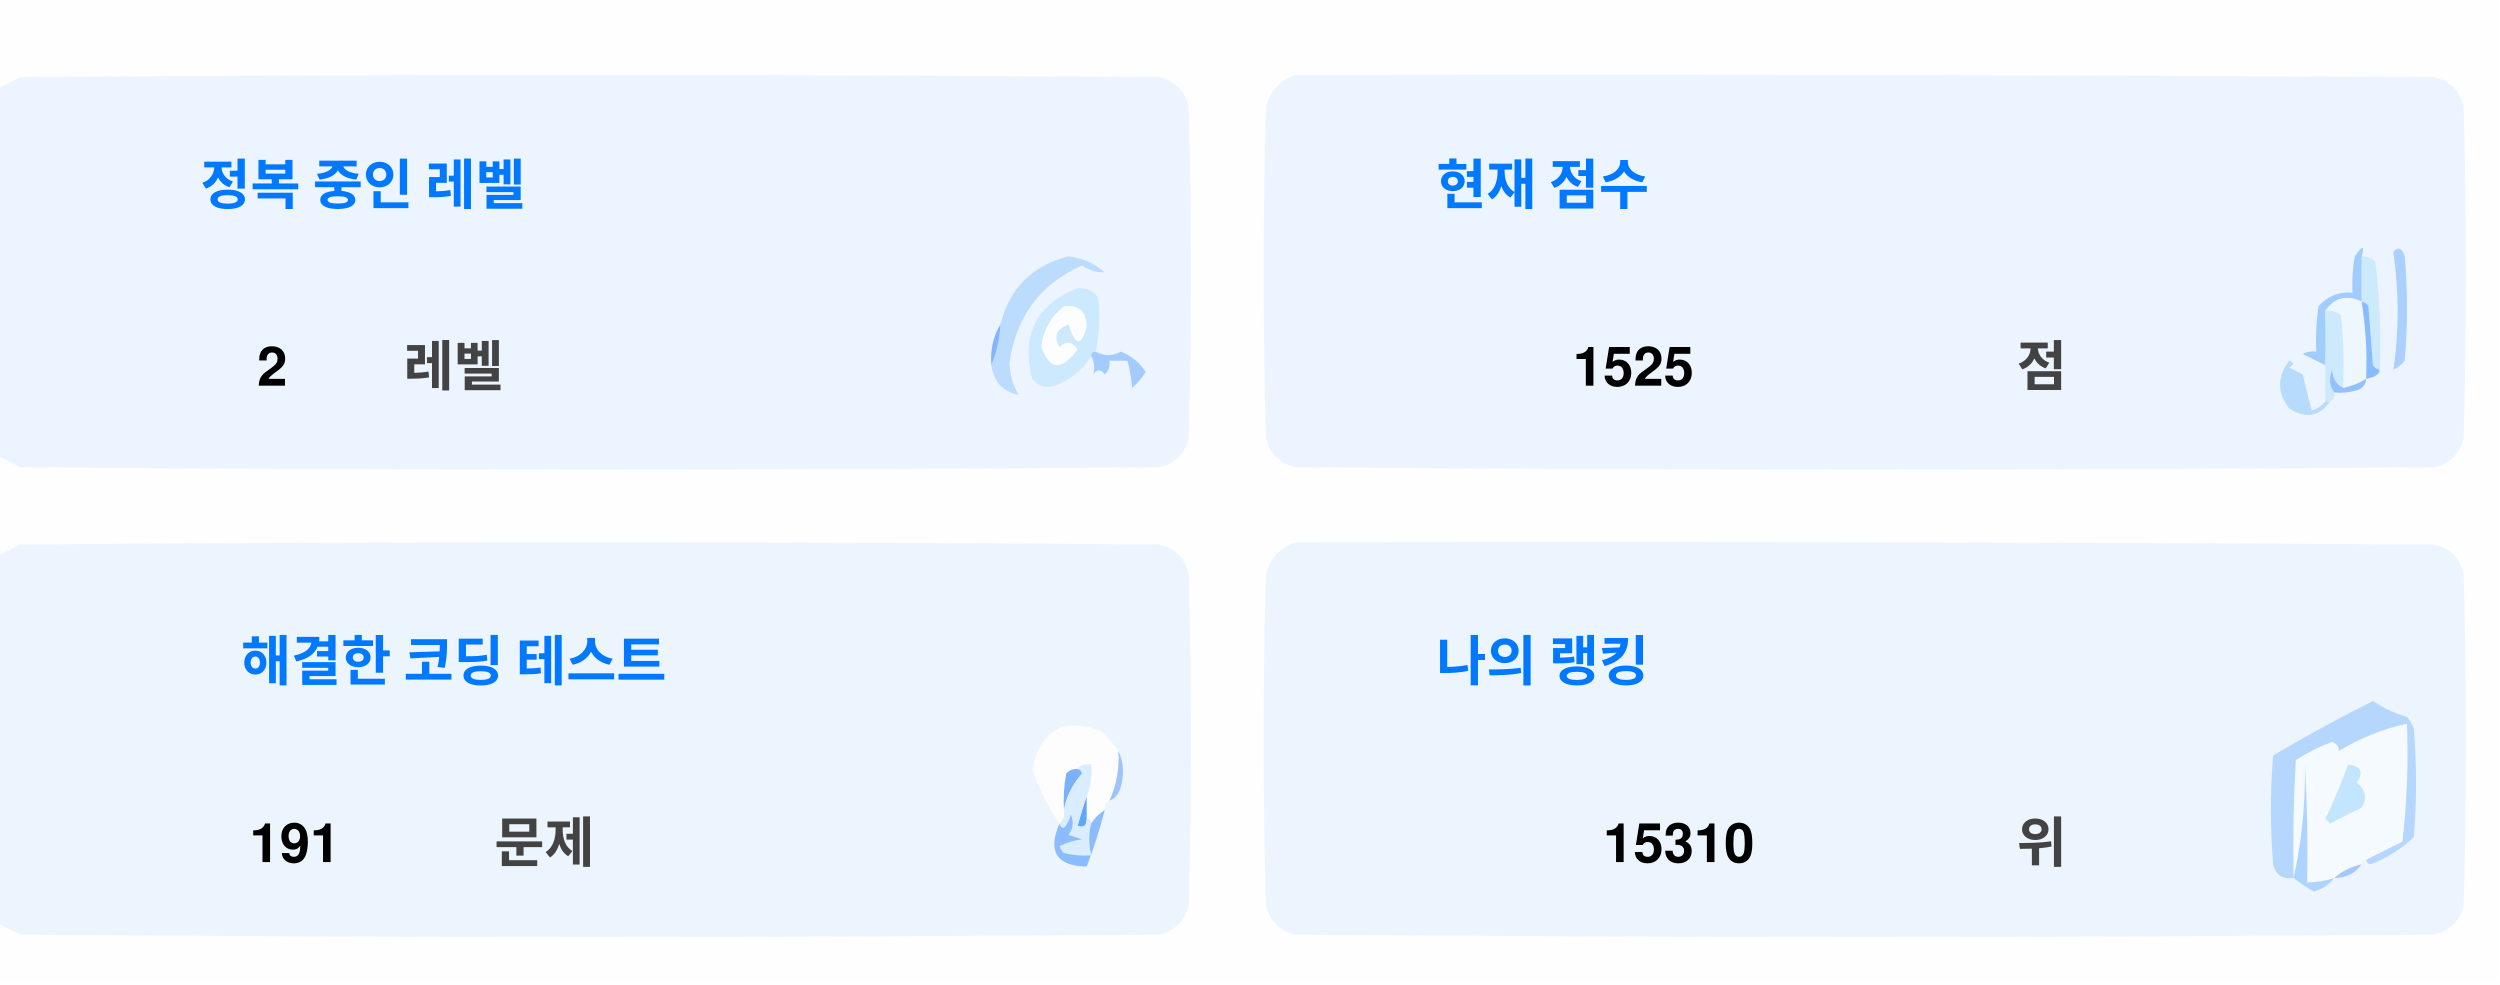
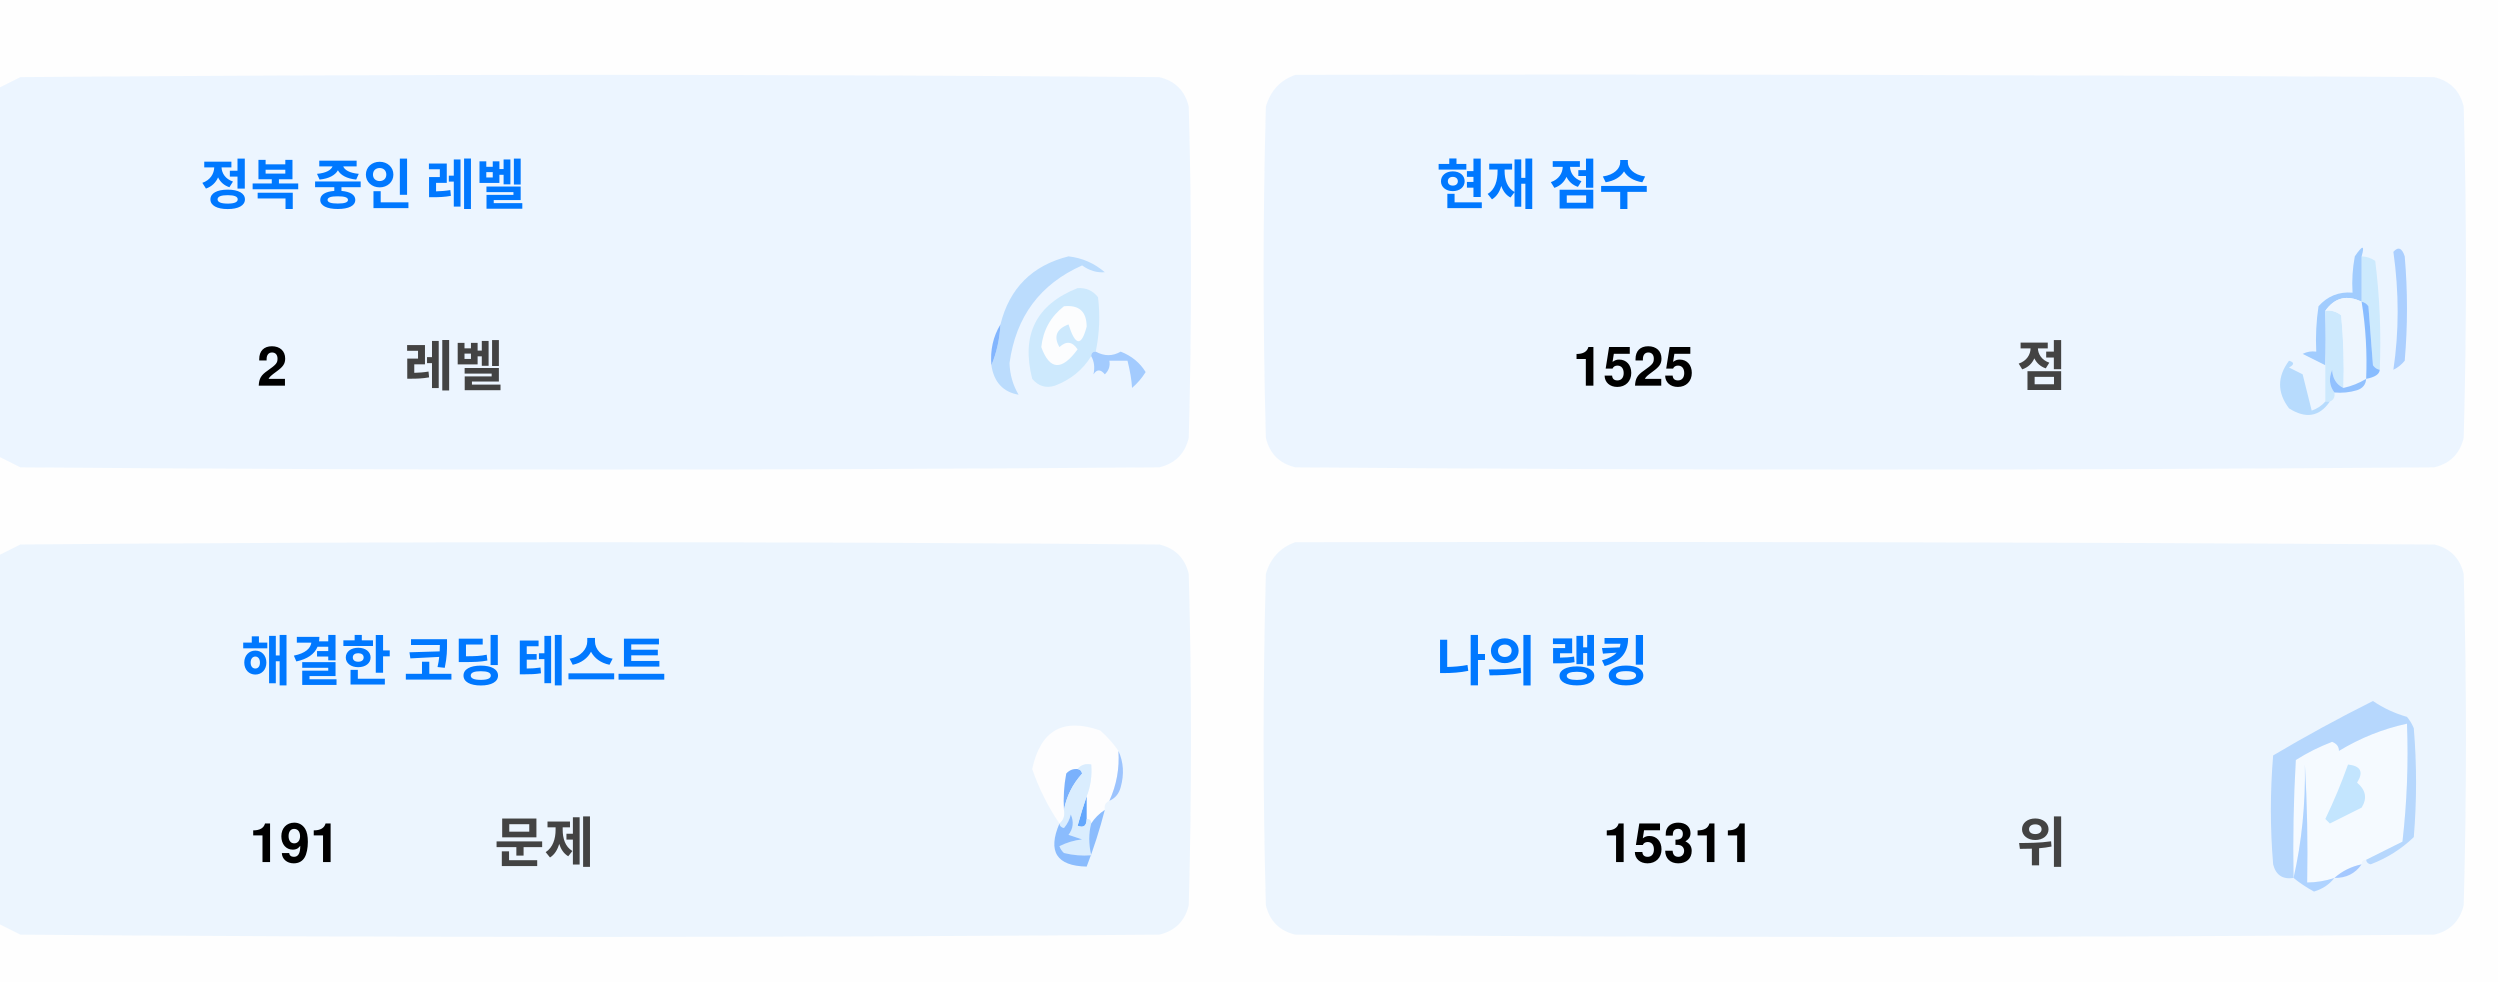
<svg xmlns="http://www.w3.org/2000/svg" version="1.1" width="551px" height="217px" style="shape-rendering:geometricPrecision; text-rendering:geometricPrecision; image-rendering:optimizeQuality; fill-rule:evenodd; clip-rule:evenodd">
  <style>.title {fill: #434343;font-size: 1rem;line-height: 1.5rem;font-weight: bold;font-family: -apple-system, BlinkMacSystemFont, Segoe UI, Helvetica, Arial, sans-serif, Apple Color Emoji, Segoe UI Emoji;}.desc {fill: #434343;font-size: 2.5rem;font-weight: bold;line-height: 1.5rem;font-family: -apple-system, BlinkMacSystemFont, Segoe UI, Helvetica, Arial, sans-serif, Apple Color Emoji, Segoe UI Emoji;}.desc-2 {fill: #434343;font-size: 1rem;font-weight: bold;line-height: 1.5rem;font-family: -apple-system, BlinkMacSystemFont, Segoe UI, Helvetica, Arial, sans-serif, Apple Color Emoji, Segoe UI Emoji;}.text, .desc {animation: twinkling 4s ease-in-out infinite;}@keyframes twinkling {40% { opacity: 1; }50% { opacity: 0.5; }60% { opacity: 1; }70% { opacity: 0.5; }80% { opacity: 1; }}</style>
  <g>
    <path style="opacity:1" fill="#fefefe" d="M -0.5,-0.5 C 183.167,-0.5 366.833,-0.5 550.5,-0.5C 550.5,71.833 550.5,144.167 550.5,216.5C 366.833,216.5 183.167,216.5 -0.5,216.5C -0.5,212.167 -0.5,207.833 -0.5,203.5C 1.14,204.32 2.807,205.153 4.5,206C 88.167,206.667 171.833,206.667 255.5,206C 259,205.167 261.167,203 262,199.5C 262.667,175.167 262.667,150.833 262,126.5C 261.167,123 259,120.833 255.5,120C 171.833,119.333 88.167,119.333 4.5,120C 2.807,120.847 1.14,121.68 -0.5,122.5C -0.5,115.167 -0.5,107.833 -0.5,100.5C 1.14,101.32 2.807,102.153 4.5,103C 88.167,103.667 171.833,103.667 255.5,103C 259,102.167 261.167,100 262,96.5C 262.667,72.167 262.667,47.833 262,23.5C 261.167,20 259,17.833 255.5,17C 171.833,16.333 88.167,16.333 4.5,17C 2.807,17.847 1.14,18.68 -0.5,19.5C -0.5,12.833 -0.5,6.167 -0.5,-0.5 Z" />
  </g>
  <g>
    <path style="opacity:1" fill="#ecf5ff" d="M -0.5,100.5 C -0.5,73.5 -0.5,46.5 -0.5,19.5C 1.14,18.68 2.807,17.847 4.5,17C 88.167,16.333 171.833,16.333 255.5,17C 259,17.833 261.167,20 262,23.5C 262.667,47.833 262.667,72.167 262,96.5C 261.167,100 259,102.167 255.5,103C 171.833,103.667 88.167,103.667 4.5,103C 2.807,102.153 1.14,101.32 -0.5,100.5 Z" />
  </g>
  <g>
    <path style="opacity:1" fill="#ecf5ff" d="M 285.5,16.5 C 369.167,16.333 452.834,16.5 536.5,17C 540,17.833 542.167,20 543,23.5C 543.667,47.833 543.667,72.167 543,96.5C 542.167,100 540,102.167 536.5,103C 452.833,103.667 369.167,103.667 285.5,103C 282,102.167 279.833,100 279,96.5C 278.333,72.167 278.333,47.833 279,23.5C 280.018,19.985 282.185,17.652 285.5,16.5 Z" />
  </g>
  <g>
    <path style="opacity:1" fill="#cdeafd" d="M 520.5,56.5 C 521.583,56.539 522.583,56.873 523.5,57.5C 524.498,65.472 524.831,73.472 524.5,81.5C 523.883,81.389 523.383,81.056 523,80.5C 522.667,76.167 522.333,71.833 522,67.5C 521.617,66.944 521.117,66.611 520.5,66.5C 520.5,63.167 520.5,59.833 520.5,56.5 Z" />
  </g>
  <g>
    <path style="opacity:1" fill="#abcfff" d="M 527.5,55.5 C 528.566,54.308 529.399,54.641 530,56.5C 530.667,64.167 530.667,71.833 530,79.5C 529.311,80.357 528.478,81.023 527.5,81.5C 528.758,73.08 528.758,64.414 527.5,55.5 Z" />
  </g>
  <g>
    <path style="opacity:1" fill="#bbdcfd" d="M 218.5,80.5 C 219.657,77.727 220.324,74.727 220.5,71.5C 222.49,63.51 227.49,58.51 235.5,56.5C 238.528,56.847 241.194,58.014 243.5,60C 241.744,60.141 240.078,59.641 238.5,58.5C 229.247,62.607 223.914,69.773 222.5,80C 222.565,82.526 223.232,84.859 224.5,87C 221.07,86.397 219.07,84.231 218.5,80.5 Z" />
  </g>
  <g>
    <path style="opacity:1" fill="#cde9fd" d="M 241.5,77.5 C 240.833,77.5 240.5,77.833 240.5,78.5C 238.628,81.529 235.961,83.695 232.5,85C 230.536,85.624 228.869,85.124 227.5,83.5C 225.021,73.791 228.354,67.124 237.5,63.5C 239.374,63.39 240.874,64.056 242,65.5C 242.497,69.524 242.331,73.524 241.5,77.5 Z" />
  </g>
  <g>
    <path style="opacity:1" fill="#fcfdfe" d="M 234.5,67.5 C 237.826,67.162 239.493,68.662 239.5,72C 238.334,76.434 237,76.267 235.5,71.5C 232.832,72.515 232.166,74.182 233.5,76.5C 235.017,75.089 236.351,75.256 237.5,77C 234.006,81.771 231.34,81.605 229.5,76.5C 229.904,72.771 231.571,69.771 234.5,67.5 Z" />
  </g>
  <g>
    <path style="opacity:1" fill="#a1ccfe" d="M 520.5,56.5 C 520.5,59.833 520.5,63.167 520.5,66.5C 517.238,64.922 514.572,65.589 512.5,68.5C 512.617,72.81 512.617,76.81 512.5,80.5C 510.86,79.68 509.193,78.847 507.5,78C 508.448,77.517 509.448,77.35 510.5,77.5C 510.335,74.15 510.502,70.817 511,67.5C 512.995,65.253 515.495,64.253 518.5,64.5C 518.336,61.813 518.503,59.146 519,56.5C 520.731,53.969 521.231,53.969 520.5,56.5 Z" />
  </g>
  <g>
    <path style="opacity:1" fill="#cde9fd" d="M 512.5,68.5 C 513.822,68.33 514.989,68.663 516,69.5C 516.499,74.823 516.666,80.156 516.5,85.5C 514.955,84.77 514.122,83.437 514,81.5C 513.22,83.387 513.387,85.054 514.5,86.5C 514.672,87.492 514.338,88.158 513.5,88.5C 513.167,88.5 512.833,88.5 512.5,88.5C 512.5,85.833 512.5,83.167 512.5,80.5C 512.617,76.81 512.617,72.81 512.5,68.5 Z" />
  </g>
  <g>
    <path style="opacity:1" fill="#eef6fe" d="M 520.5,66.5 C 521.407,72.106 521.74,77.773 521.5,83.5C 519.95,84.441 518.284,85.108 516.5,85.5C 516.666,80.156 516.499,74.823 516,69.5C 514.989,68.663 513.822,68.33 512.5,68.5C 514.572,65.589 517.238,64.922 520.5,66.5 Z" />
  </g>
  <g>
    <path style="opacity:1" fill="#88bcff" d="M 520.5,66.5 C 521.117,66.611 521.617,66.944 522,67.5C 522.333,71.833 522.667,76.167 523,80.5C 523.383,81.056 523.883,81.389 524.5,81.5C 524.445,82.469 523.445,83.136 521.5,83.5C 521.74,77.773 521.407,72.106 520.5,66.5 Z" />
  </g>
  <g>
    <path style="opacity:1" fill="#82b5fe" d="M 220.5,71.5 C 220.324,74.727 219.657,77.727 218.5,80.5C 218.215,77.171 218.882,74.171 220.5,71.5 Z" />
  </g>
  <g>
    <path style="opacity:1" fill="#a3cbfe" d="M 240.5,78.5 C 240.5,77.833 240.833,77.5 241.5,77.5C 243.391,78.536 245.224,78.536 247,77.5C 249.391,78.429 251.225,79.929 252.5,82C 251.681,83.319 250.681,84.486 249.5,85.5C 249.409,83.777 249.075,81.777 248.5,79.5C 247.167,79.5 245.833,79.5 244.5,79.5C 244.719,80.675 244.386,81.675 243.5,82.5C 242.575,81.359 241.741,81.359 241,82.5C 241.331,80.981 241.164,79.648 240.5,78.5 Z" />
  </g>
  <g>
    <path style="opacity:1" fill="#b7dbfd" d="M 512.5,88.5 C 512.833,88.5 513.167,88.5 513.5,88.5C 511.199,91.857 508.199,92.357 504.5,90C 501.872,86.535 501.872,83.035 504.5,79.5C 505.696,79.846 505.696,80.346 504.5,81C 505.5,81.5 506.5,82 507.5,82.5C 508.167,85.167 508.833,87.833 509.5,90.5C 510.739,90.058 511.739,89.391 512.5,88.5 Z" />
  </g>
  <g>
    <path style="opacity:1" fill="#92c1fe" d="M 516.5,85.5 C 518.284,85.108 519.95,84.441 521.5,83.5C 521.423,84.75 520.756,85.583 519.5,86C 517.866,86.493 516.199,86.66 514.5,86.5C 513.387,85.054 513.22,83.387 514,81.5C 514.122,83.437 514.955,84.77 516.5,85.5 Z" />
  </g>
  <g>
    <path style="opacity:1" fill="#ecf5fe" d="M -0.5,203.5 C -0.5,176.5 -0.5,149.5 -0.5,122.5C 1.14,121.68 2.807,120.847 4.5,120C 88.167,119.333 171.833,119.333 255.5,120C 259,120.833 261.167,123 262,126.5C 262.667,150.833 262.667,175.167 262,199.5C 261.167,203 259,205.167 255.5,206C 171.833,206.667 88.167,206.667 4.5,206C 2.807,205.153 1.14,204.32 -0.5,203.5 Z" />
  </g>
  <g>
    <path style="opacity:1" fill="#ecf5fe" d="M 285.5,119.5 C 369.167,119.333 452.834,119.5 536.5,120C 540,120.833 542.167,123 543,126.5C 543.667,150.833 543.667,175.167 543,199.5C 542.167,203 540,205.167 536.5,206C 452.833,206.667 369.167,206.667 285.5,206C 282,205.167 279.833,203 279,199.5C 278.333,175.167 278.333,150.833 279,126.5C 280.018,122.985 282.185,120.652 285.5,119.5 Z" />
  </g>
  <g>
    <path style="opacity:1" fill="#fdfdfe" d="M 246.5,165.5 C 246.758,169.367 246.092,173.034 244.5,176.5C 243.662,176.842 243.328,177.508 243.5,178.5C 242.272,179.306 241.272,180.306 240.5,181.5C 240.5,180.833 240.167,180.5 239.5,180.5C 239.5,178.833 239.5,177.167 239.5,175.5C 240.369,173.283 240.702,170.95 240.5,168.5C 239.209,168.263 238.209,168.596 237.5,169.5C 236.504,169.414 235.671,169.748 235,170.5C 234.503,173.146 234.336,175.813 234.5,178.5C 234.737,179.791 234.404,180.791 233.5,181.5C 230.986,177.806 228.986,173.806 227.5,169.5C 229.309,160.957 234.309,158.124 242.5,161C 244.07,162.397 245.404,163.897 246.5,165.5 Z" />
  </g>
  <g>
    <path style="opacity:1" fill="#f5faff" d="M 521.5,189.5 C 520.833,189.5 520.5,189.833 520.5,190.5C 518.181,190.992 516.181,191.992 514.5,193.5C 512.565,194.15 510.565,194.483 508.5,194.5C 508.666,185.827 508.5,177.16 508,168.5C 508.141,177.227 507.308,185.56 505.5,193.5C 505.334,184.827 505.5,176.16 506,167.5C 508.527,165.903 511.194,164.57 514,163.5C 515.011,163.892 515.511,164.559 515.5,165.5C 520.21,162.641 525.21,160.641 530.5,159.5C 530.831,168.192 530.498,176.859 529.5,185.5C 526.807,186.847 524.14,188.18 521.5,189.5 Z" />
  </g>
  <g>
    <path style="opacity:1" fill="#b6d7fd" d="M 521.5,189.5 C 524.14,188.18 526.807,186.847 529.5,185.5C 530.498,176.859 530.831,168.192 530.5,159.5C 525.21,160.641 520.21,162.641 515.5,165.5C 515.511,164.559 515.011,163.892 514,163.5C 511.194,164.57 508.527,165.903 506,167.5C 505.5,176.16 505.334,184.827 505.5,193.5C 503.089,193.863 501.589,192.863 501,190.5C 500.333,182.5 500.333,174.5 501,166.5C 508.173,162.246 515.507,158.246 523,154.5C 525.304,156.068 527.804,157.235 530.5,158C 531.126,158.75 531.626,159.584 532,160.5C 532.667,168.5 532.667,176.5 532,184.5C 529.292,187.111 526.125,189.111 522.5,190.5C 521.893,190.376 521.56,190.043 521.5,189.5 Z" />
  </g>
  <g>
    <path style="opacity:1" fill="#c3e5fe" d="M 517.5,168.5 C 520.317,168.801 520.984,170.134 519.5,172.5C 521.439,174.122 521.772,175.956 520.5,178C 518.167,179.167 515.833,180.333 513.5,181.5C 513.167,181.167 512.833,180.833 512.5,180.5C 514.414,176.515 516.081,172.515 517.5,168.5 Z" />
  </g>
  <g>
    <path style="opacity:1" fill="#7ab1fc" d="M 237.5,169.5 C 238.043,169.56 238.376,169.893 238.5,170.5C 236.395,172.836 235.062,175.503 234.5,178.5C 234.336,175.813 234.503,173.146 235,170.5C 235.671,169.748 236.504,169.414 237.5,169.5 Z" />
  </g>
  <g>
    <path style="opacity:1" fill="#afd3ff" d="M 514.5,193.5 C 513.378,194.947 511.878,195.947 510,196.5C 508.348,195.601 506.848,194.601 505.5,193.5C 507.308,185.56 508.141,177.227 508,168.5C 508.5,177.16 508.666,185.827 508.5,194.5C 510.565,194.483 512.565,194.15 514.5,193.5 Z" />
  </g>
  <g>
    <path style="opacity:1" fill="#9cc3fd" d="M 246.5,165.5 C 247.634,167.966 247.801,170.633 247,173.5C 246.623,174.942 245.79,175.942 244.5,176.5C 246.092,173.034 246.758,169.367 246.5,165.5 Z" />
  </g>
  <g>
    <path style="opacity:1" fill="#62a6fc" d="M 239.5,175.5 C 239.5,177.167 239.5,178.833 239.5,180.5C 239.483,182.028 238.816,182.528 237.5,182C 238.117,179.723 238.784,177.556 239.5,175.5 Z" />
  </g>
  <g>
    <path style="opacity:1" fill="#daedfe" d="M 237.5,169.5 C 238.209,168.596 239.209,168.263 240.5,168.5C 240.702,170.95 240.369,173.283 239.5,175.5C 238.784,177.556 238.117,179.723 237.5,182C 238.816,182.528 239.483,182.028 239.5,180.5C 240.167,180.5 240.5,180.833 240.5,181.5C 239.918,183.669 239.918,186.002 240.5,188.5C 238.473,188.662 236.473,188.495 234.5,188C 234.043,187.586 233.709,187.086 233.5,186.5C 235.078,185.702 236.744,185.202 238.5,185C 237.5,184.667 236.5,184.333 235.5,184C 236.554,182.612 236.72,181.112 236,179.5C 235.751,180.624 235.251,181.624 234.5,182.5C 233.893,182.376 233.56,182.043 233.5,181.5C 234.404,180.791 234.737,179.791 234.5,178.5C 235.062,175.503 236.395,172.836 238.5,170.5C 238.376,169.893 238.043,169.56 237.5,169.5 Z" />
  </g>
  <g>
    <path style="opacity:1" fill="#8bbcfd" d="M 243.5,178.5 C 242.395,182.803 241.062,186.969 239.5,191C 232.857,190.847 230.857,187.68 233.5,181.5C 233.56,182.043 233.893,182.376 234.5,182.5C 235.251,181.624 235.751,180.624 236,179.5C 236.72,181.112 236.554,182.612 235.5,184C 236.5,184.333 237.5,184.667 238.5,185C 236.744,185.202 235.078,185.702 233.5,186.5C 233.709,187.086 234.043,187.586 234.5,188C 236.473,188.495 238.473,188.662 240.5,188.5C 239.918,186.002 239.918,183.669 240.5,181.5C 241.272,180.306 242.272,179.306 243.5,178.5 Z" />
  </g>
  <g>
    <path style="opacity:1" fill="#a4c8ff" d="M 520.5,190.5 C 519.089,192.539 517.089,193.539 514.5,193.5C 516.181,191.992 518.181,190.992 520.5,190.5 Z" />
  </g>
  <text text-anchor="middle" x="80" y="45" class="title" style="fill:#0078ff;" stroke="#none" stroke-width="1">정복 중인 레벨</text>
  <text text-anchor="middle" x="60" y="85" class="desc" style="fill:#000000;" stroke="#none" stroke-width="1">2</text>
  <text text-anchor="middle" x="100" y="85" class="desc-2" style="fill:#434343;" stroke="#none" stroke-width="1">레벨</text>
  <text text-anchor="middle" x="340" y="45" class="title" style="fill:#0078ff;" stroke="#none" stroke-width="1">현재 점수</text>
  <text text-anchor="middle" x="360" y="85" class="desc" style="fill:#000000;" stroke="#none" stroke-width="1">1525</text>
  <text text-anchor="middle" x="450" y="85" class="desc-2" style="fill:#434343;" stroke="#none" stroke-width="1">점</text>
  <text text-anchor="middle" x="100" y="150" class="title" style="fill:#0078ff;" stroke="#none" stroke-width="1">해결한 코딩 테스트</text>
  <text text-anchor="middle" x="65" y="190" class="desc" style="fill:#000000;" stroke="#none" stroke-width="1">191</text>
  <text text-anchor="middle" x="120" y="190" class="desc-2" style="fill:#434343;" stroke="#none" stroke-width="1">문제</text>
  <text text-anchor="middle" x="340" y="150" class="title" style="fill:#0078ff;" stroke="#none" stroke-width="1">나의 랭킹</text>
-   <text text-anchor="middle" x="370" y="190" class="desc" style="fill:#000000;" stroke="#none" stroke-width="1">15310</text>
+   <text text-anchor="middle" x="370" y="190" class="desc" style="fill:#000000;" stroke="#none" stroke-width="1">15311</text>
  <text text-anchor="middle" x="450" y="190" class="desc-2" style="fill:#434343;" stroke="#none" stroke-width="1">위</text>
</svg>
